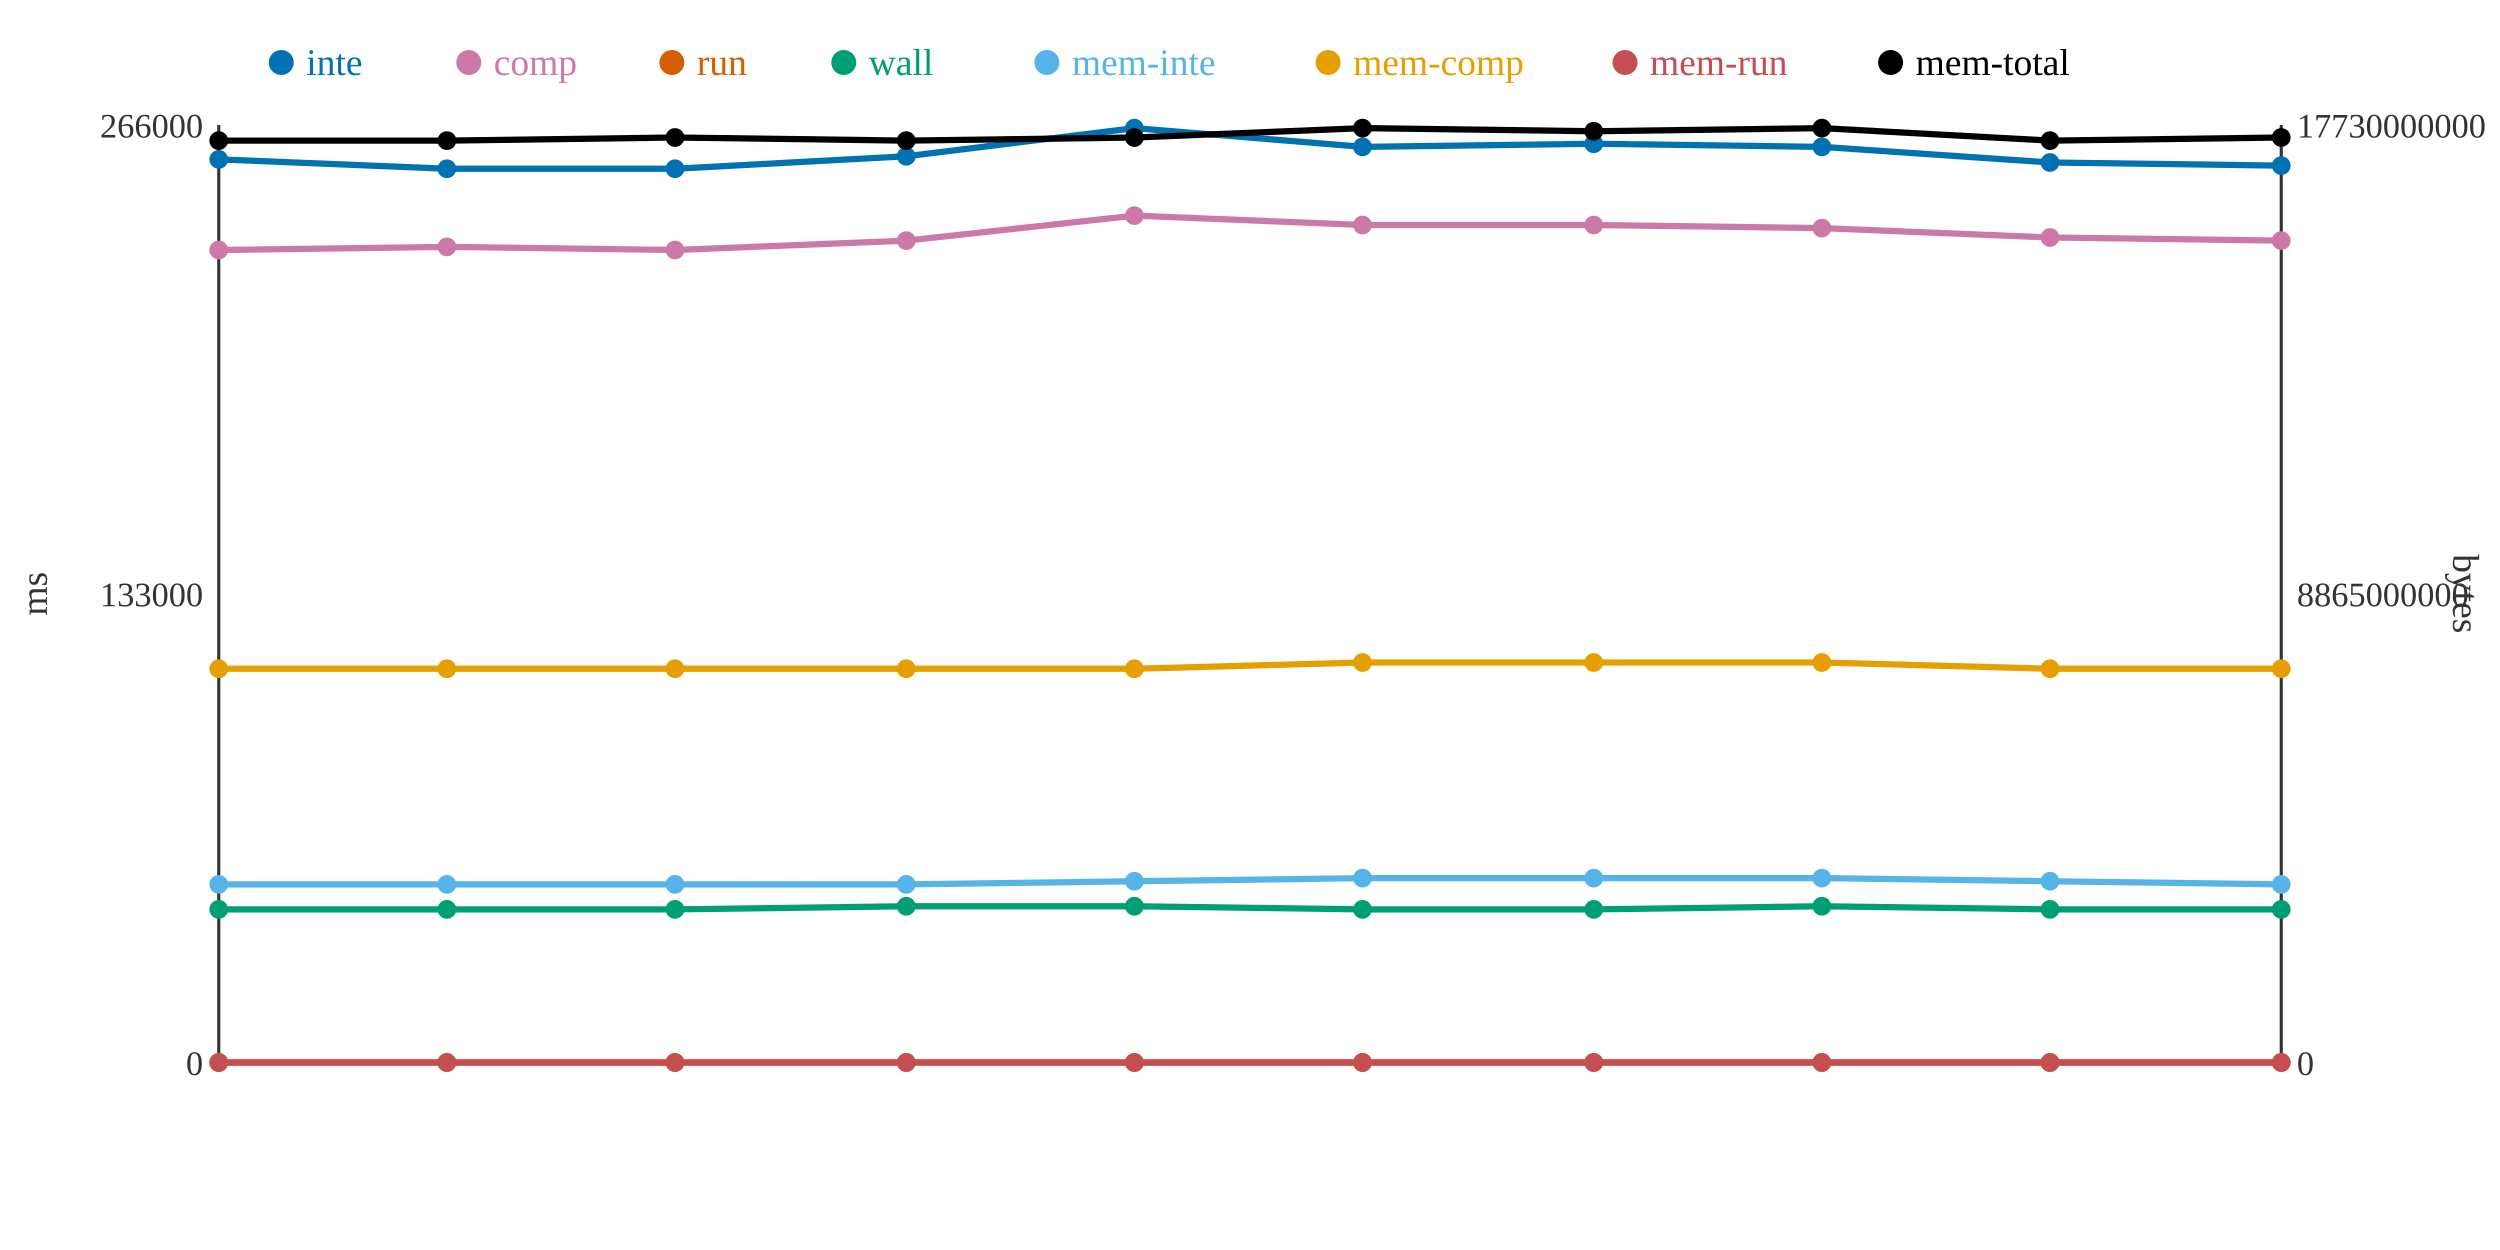
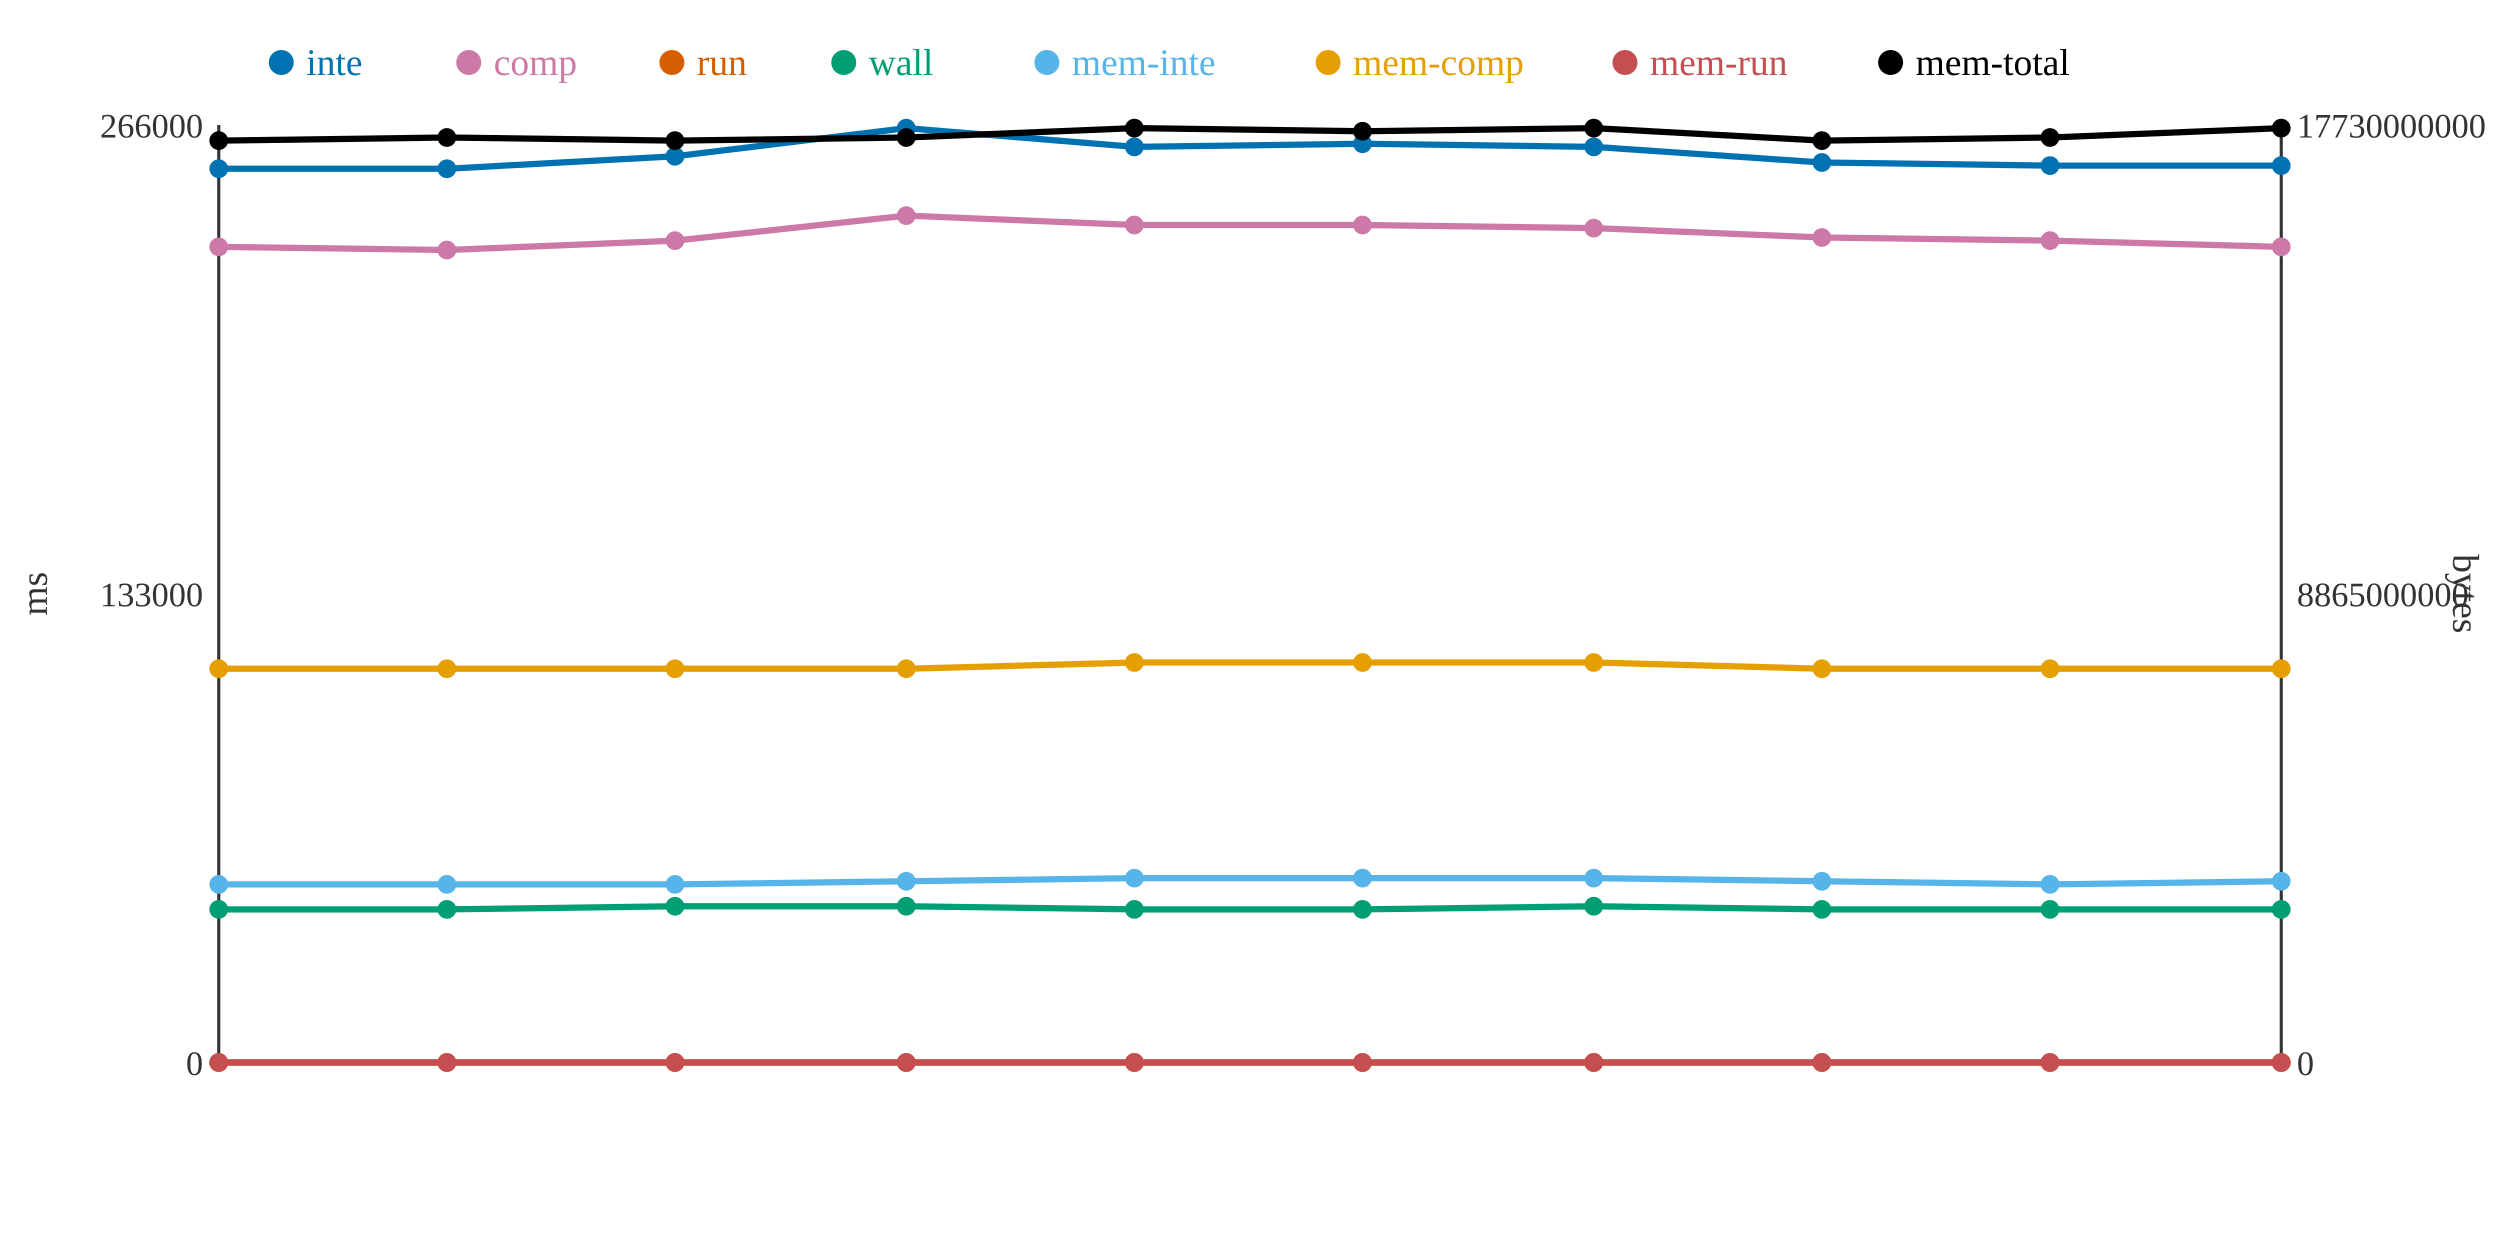
<svg xmlns="http://www.w3.org/2000/svg" width="800" height="400">
  <rect width="800" height="400" fill="white" />
  <line x1="70" y1="40" x2="70" y2="340" stroke="#333" stroke-width="1" />
  <line x1="70" y1="340" x2="730" y2="340" stroke="#333" stroke-width="1" />
  <line x1="730" y1="40" x2="730" y2="340" stroke="#333" stroke-width="1" />
  <text x="65" y="344" text-anchor="end" font-size="11" fill="#333">0</text>
  <text x="65" y="194" text-anchor="end" font-size="11" fill="#333">133000</text>
  <text x="65" y="44" text-anchor="end" font-size="11" fill="#333">266000</text>
  <text x="15" y="190" text-anchor="middle" font-size="12" fill="#333" transform="rotate(-90 15 190)">ms</text>
  <text x="735" y="344" text-anchor="start" font-size="11" fill="#333">0</text>
  <text x="735" y="194" text-anchor="start" font-size="11" fill="#333">8865000000</text>
  <text x="735" y="44" text-anchor="start" font-size="11" fill="#333">17730000000</text>
  <text x="785" y="190" text-anchor="middle" font-size="12" fill="#333" transform="rotate(90 785 190)">bytes</text>
-   <polyline points="70,51 143,54 216,54 290,50 363,41 436,47 510,46 583,47 656,52 730,53" fill="none" stroke="#0072B2" stroke-width="2" />
-   <polyline points="70,80 143,79 216,80 290,77 363,69 436,72 510,72 583,73 656,76 730,77" fill="none" stroke="#CC79A7" stroke-width="2" />
+   <polyline points="70,54 143,54 216,50 290,41 363,47 436,46 510,47 583,52 656,53 730,53" fill="none" stroke="#0072B2" stroke-width="2" />
+   <polyline points="70,79 143,80 216,77 290,69 363,72 436,72 510,73 583,76 656,77 730,79" fill="none" stroke="#CC79A7" stroke-width="2" />
  <polyline points="70,340 143,340 216,340 290,340 363,340 436,340 510,340 583,340 656,340 730,340" fill="none" stroke="#D55E00" stroke-width="2" />
-   <polyline points="70,291 143,291 216,291 290,290 363,290 436,291 510,291 583,290 656,291 730,291" fill="none" stroke="#009E73" stroke-width="2" />
-   <polyline points="70,283 143,283 216,283 290,283 363,282 436,281 510,281 583,281 656,282 730,283" fill="none" stroke="#56B4E9" stroke-width="2" />
-   <polyline points="70,214 143,214 216,214 290,214 363,214 436,212 510,212 583,212 656,214 730,214" fill="none" stroke="#E69F00" stroke-width="2" />
+   <polyline points="70,291 143,291 216,290 290,290 363,291 436,291 510,290 583,291 656,291 730,291" fill="none" stroke="#009E73" stroke-width="2" />
+   <polyline points="70,283 143,283 216,283 290,282 363,281 436,281 510,281 583,282 656,283 730,282" fill="none" stroke="#56B4E9" stroke-width="2" />
+   <polyline points="70,214 143,214 216,214 290,214 363,212 436,212 510,212 583,214 656,214 730,214" fill="none" stroke="#E69F00" stroke-width="2" />
  <polyline points="70,340 143,340 216,340 290,340 363,340 436,340 510,340 583,340 656,340 730,340" fill="none" stroke="#C44E52" stroke-width="2" />
-   <polyline points="70,45 143,45 216,44 290,45 363,44 436,41 510,42 583,41 656,45 730,44" fill="none" stroke="#000000" stroke-width="2" />
-   <circle cx="70" cy="51" r="3" fill="#0072B2" />
-   <circle cx="70" cy="80" r="3" fill="#CC79A7" />
+   <polyline points="70,45 143,44 216,45 290,44 363,41 436,42 510,41 583,45 656,44 730,41" fill="none" stroke="#000000" stroke-width="2" />
+   <circle cx="70" cy="54" r="3" fill="#0072B2" />
+   <circle cx="70" cy="79" r="3" fill="#CC79A7" />
  <circle cx="70" cy="340" r="3" fill="#D55E00" />
  <circle cx="70" cy="291" r="3" fill="#009E73" />
  <circle cx="70" cy="283" r="3" fill="#56B4E9" />
  <circle cx="70" cy="214" r="3" fill="#E69F00" />
  <circle cx="70" cy="340" r="3" fill="#C44E52" />
  <circle cx="70" cy="45" r="3" fill="#000000" />
  <circle cx="143" cy="54" r="3" fill="#0072B2" />
-   <circle cx="143" cy="79" r="3" fill="#CC79A7" />
+   <circle cx="143" cy="80" r="3" fill="#CC79A7" />
  <circle cx="143" cy="340" r="3" fill="#D55E00" />
  <circle cx="143" cy="291" r="3" fill="#009E73" />
  <circle cx="143" cy="283" r="3" fill="#56B4E9" />
  <circle cx="143" cy="214" r="3" fill="#E69F00" />
  <circle cx="143" cy="340" r="3" fill="#C44E52" />
-   <circle cx="143" cy="45" r="3" fill="#000000" />
-   <circle cx="216" cy="54" r="3" fill="#0072B2" />
-   <circle cx="216" cy="80" r="3" fill="#CC79A7" />
+   <circle cx="143" cy="44" r="3" fill="#000000" />
+   <circle cx="216" cy="50" r="3" fill="#0072B2" />
+   <circle cx="216" cy="77" r="3" fill="#CC79A7" />
  <circle cx="216" cy="340" r="3" fill="#D55E00" />
-   <circle cx="216" cy="291" r="3" fill="#009E73" />
+   <circle cx="216" cy="290" r="3" fill="#009E73" />
  <circle cx="216" cy="283" r="3" fill="#56B4E9" />
  <circle cx="216" cy="214" r="3" fill="#E69F00" />
  <circle cx="216" cy="340" r="3" fill="#C44E52" />
-   <circle cx="216" cy="44" r="3" fill="#000000" />
-   <circle cx="290" cy="50" r="3" fill="#0072B2" />
-   <circle cx="290" cy="77" r="3" fill="#CC79A7" />
+   <circle cx="216" cy="45" r="3" fill="#000000" />
+   <circle cx="290" cy="41" r="3" fill="#0072B2" />
+   <circle cx="290" cy="69" r="3" fill="#CC79A7" />
  <circle cx="290" cy="340" r="3" fill="#D55E00" />
  <circle cx="290" cy="290" r="3" fill="#009E73" />
-   <circle cx="290" cy="283" r="3" fill="#56B4E9" />
+   <circle cx="290" cy="282" r="3" fill="#56B4E9" />
  <circle cx="290" cy="214" r="3" fill="#E69F00" />
  <circle cx="290" cy="340" r="3" fill="#C44E52" />
-   <circle cx="290" cy="45" r="3" fill="#000000" />
-   <circle cx="363" cy="41" r="3" fill="#0072B2" />
-   <circle cx="363" cy="69" r="3" fill="#CC79A7" />
+   <circle cx="290" cy="44" r="3" fill="#000000" />
+   <circle cx="363" cy="47" r="3" fill="#0072B2" />
+   <circle cx="363" cy="72" r="3" fill="#CC79A7" />
  <circle cx="363" cy="340" r="3" fill="#D55E00" />
-   <circle cx="363" cy="290" r="3" fill="#009E73" />
-   <circle cx="363" cy="282" r="3" fill="#56B4E9" />
-   <circle cx="363" cy="214" r="3" fill="#E69F00" />
+   <circle cx="363" cy="291" r="3" fill="#009E73" />
+   <circle cx="363" cy="281" r="3" fill="#56B4E9" />
+   <circle cx="363" cy="212" r="3" fill="#E69F00" />
  <circle cx="363" cy="340" r="3" fill="#C44E52" />
-   <circle cx="363" cy="44" r="3" fill="#000000" />
-   <circle cx="436" cy="47" r="3" fill="#0072B2" />
+   <circle cx="363" cy="41" r="3" fill="#000000" />
+   <circle cx="436" cy="46" r="3" fill="#0072B2" />
  <circle cx="436" cy="72" r="3" fill="#CC79A7" />
  <circle cx="436" cy="340" r="3" fill="#D55E00" />
  <circle cx="436" cy="291" r="3" fill="#009E73" />
  <circle cx="436" cy="281" r="3" fill="#56B4E9" />
  <circle cx="436" cy="212" r="3" fill="#E69F00" />
  <circle cx="436" cy="340" r="3" fill="#C44E52" />
-   <circle cx="436" cy="41" r="3" fill="#000000" />
-   <circle cx="510" cy="46" r="3" fill="#0072B2" />
-   <circle cx="510" cy="72" r="3" fill="#CC79A7" />
+   <circle cx="436" cy="42" r="3" fill="#000000" />
+   <circle cx="510" cy="47" r="3" fill="#0072B2" />
+   <circle cx="510" cy="73" r="3" fill="#CC79A7" />
  <circle cx="510" cy="340" r="3" fill="#D55E00" />
-   <circle cx="510" cy="291" r="3" fill="#009E73" />
+   <circle cx="510" cy="290" r="3" fill="#009E73" />
  <circle cx="510" cy="281" r="3" fill="#56B4E9" />
  <circle cx="510" cy="212" r="3" fill="#E69F00" />
  <circle cx="510" cy="340" r="3" fill="#C44E52" />
-   <circle cx="510" cy="42" r="3" fill="#000000" />
-   <circle cx="583" cy="47" r="3" fill="#0072B2" />
-   <circle cx="583" cy="73" r="3" fill="#CC79A7" />
+   <circle cx="510" cy="41" r="3" fill="#000000" />
+   <circle cx="583" cy="52" r="3" fill="#0072B2" />
+   <circle cx="583" cy="76" r="3" fill="#CC79A7" />
  <circle cx="583" cy="340" r="3" fill="#D55E00" />
-   <circle cx="583" cy="290" r="3" fill="#009E73" />
-   <circle cx="583" cy="281" r="3" fill="#56B4E9" />
-   <circle cx="583" cy="212" r="3" fill="#E69F00" />
+   <circle cx="583" cy="291" r="3" fill="#009E73" />
+   <circle cx="583" cy="282" r="3" fill="#56B4E9" />
+   <circle cx="583" cy="214" r="3" fill="#E69F00" />
  <circle cx="583" cy="340" r="3" fill="#C44E52" />
-   <circle cx="583" cy="41" r="3" fill="#000000" />
-   <circle cx="656" cy="52" r="3" fill="#0072B2" />
-   <circle cx="656" cy="76" r="3" fill="#CC79A7" />
+   <circle cx="583" cy="45" r="3" fill="#000000" />
+   <circle cx="656" cy="53" r="3" fill="#0072B2" />
+   <circle cx="656" cy="77" r="3" fill="#CC79A7" />
  <circle cx="656" cy="340" r="3" fill="#D55E00" />
  <circle cx="656" cy="291" r="3" fill="#009E73" />
-   <circle cx="656" cy="282" r="3" fill="#56B4E9" />
+   <circle cx="656" cy="283" r="3" fill="#56B4E9" />
  <circle cx="656" cy="214" r="3" fill="#E69F00" />
  <circle cx="656" cy="340" r="3" fill="#C44E52" />
-   <circle cx="656" cy="45" r="3" fill="#000000" />
+   <circle cx="656" cy="44" r="3" fill="#000000" />
  <circle cx="730" cy="53" r="3" fill="#0072B2" />
-   <circle cx="730" cy="77" r="3" fill="#CC79A7" />
+   <circle cx="730" cy="79" r="3" fill="#CC79A7" />
  <circle cx="730" cy="340" r="3" fill="#D55E00" />
  <circle cx="730" cy="291" r="3" fill="#009E73" />
-   <circle cx="730" cy="283" r="3" fill="#56B4E9" />
+   <circle cx="730" cy="282" r="3" fill="#56B4E9" />
  <circle cx="730" cy="214" r="3" fill="#E69F00" />
  <circle cx="730" cy="340" r="3" fill="#C44E52" />
-   <circle cx="730" cy="44" r="3" fill="#000000" />
+   <circle cx="730" cy="41" r="3" fill="#000000" />
  <circle cx="90" cy="20" r="4" fill="#0072B2" />
  <text x="98" y="24" text-anchor="start" font-size="12" fill="#0072B2">inte</text>
  <circle cx="150" cy="20" r="4" fill="#CC79A7" />
  <text x="158" y="24" text-anchor="start" font-size="12" fill="#CC79A7">comp</text>
  <circle cx="215" cy="20" r="4" fill="#D55E00" />
  <text x="223" y="24" text-anchor="start" font-size="12" fill="#D55E00">run</text>
  <circle cx="270" cy="20" r="4" fill="#009E73" />
  <text x="278" y="24" text-anchor="start" font-size="12" fill="#009E73">wall</text>
  <circle cx="335" cy="20" r="4" fill="#56B4E9" />
  <text x="343" y="24" text-anchor="start" font-size="12" fill="#56B4E9">mem-inte</text>
  <circle cx="425" cy="20" r="4" fill="#E69F00" />
  <text x="433" y="24" text-anchor="start" font-size="12" fill="#E69F00">mem-comp</text>
  <circle cx="520" cy="20" r="4" fill="#C44E52" />
  <text x="528" y="24" text-anchor="start" font-size="12" fill="#C44E52">mem-run</text>
  <circle cx="605" cy="20" r="4" fill="#000000" />
  <text x="613" y="24" text-anchor="start" font-size="12" fill="#000000">mem-total</text>
</svg>
